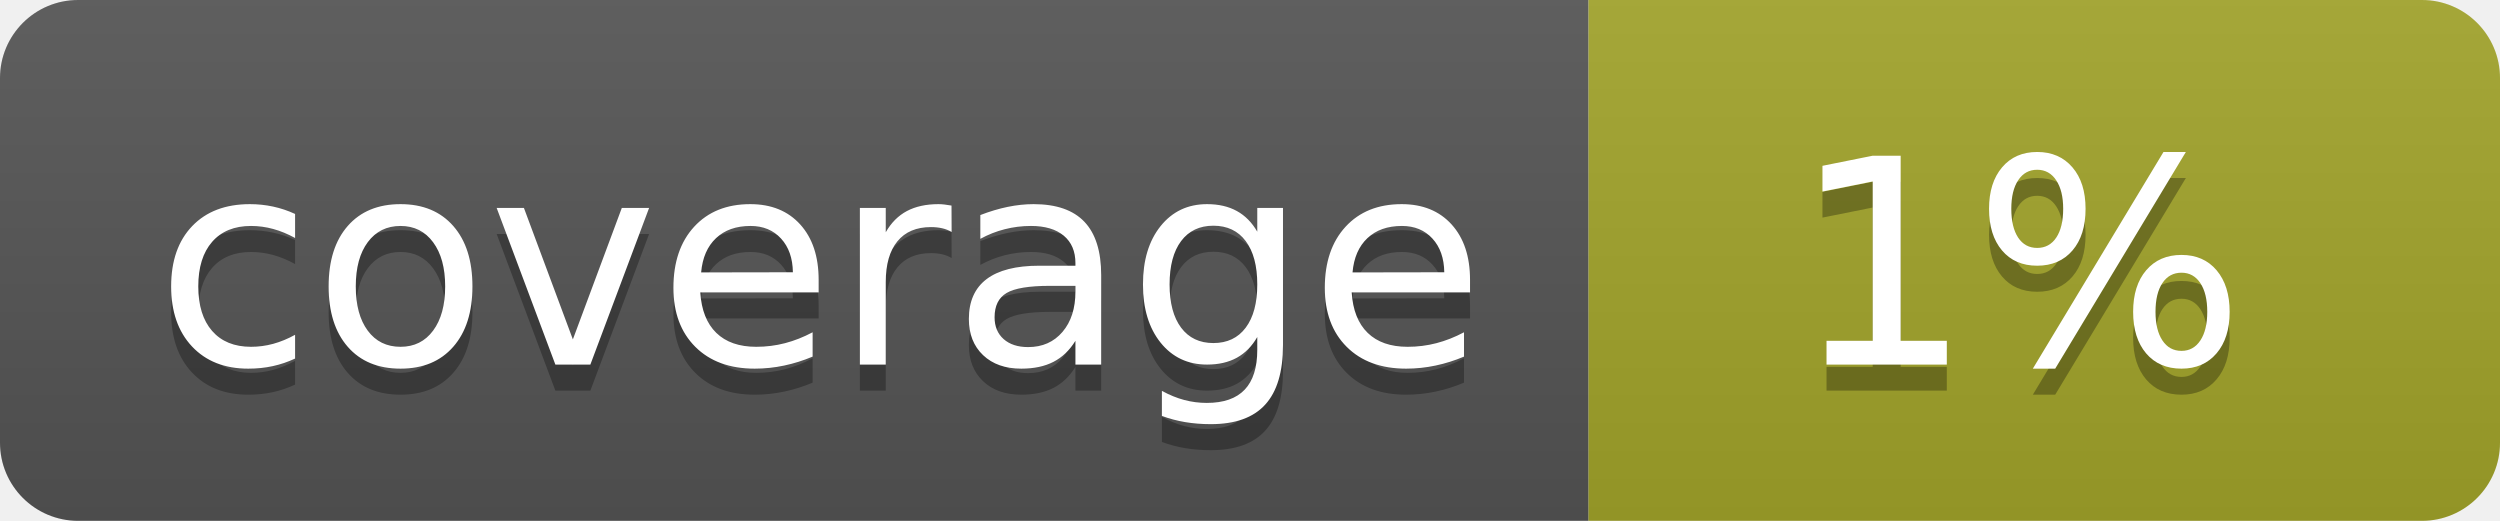
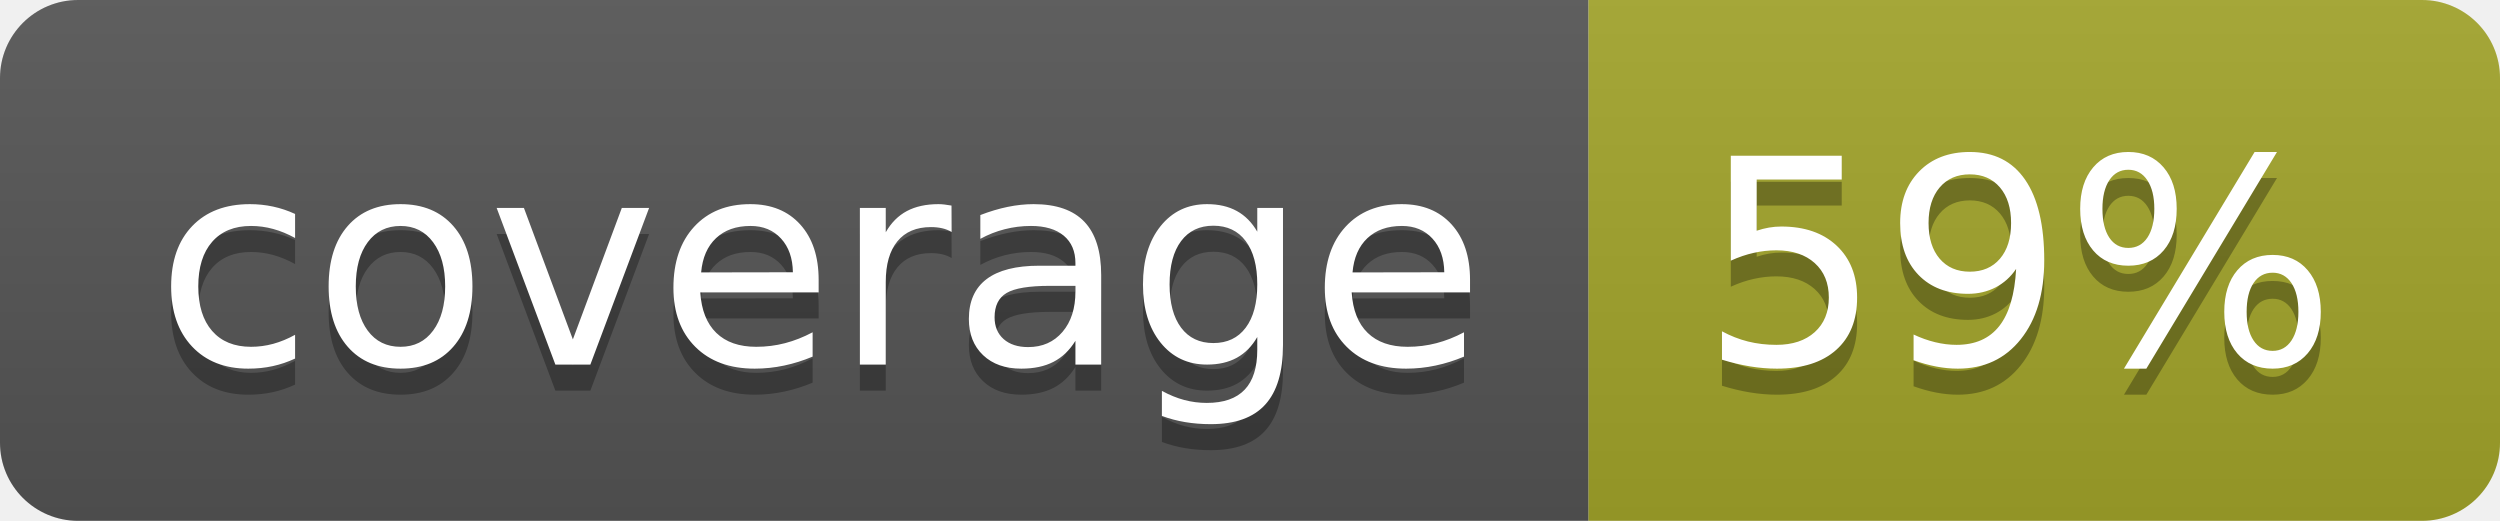
<svg xmlns="http://www.w3.org/2000/svg" width="96" height="20">
  <linearGradient id="b" x2="0" y2="100%">
    <stop offset="0" stop-color="#bbb" stop-opacity=".1" />
    <stop offset="1" stop-opacity=".1" />
  </linearGradient>
  <clipPath id="a">
    <rect width="96" height="20" rx="3" fill="#fff" />
  </clipPath>
  <g clip-path="url(#a)">
    <path fill="#555" d="M0 0h61v20H0z" />
    <path fill="#A3A52A" d="M61 0h35v20H61z" />
    <path fill="url(#b)" d="M0 0h96v20H0z" />
  </g>
  <g fill="#fff" text-anchor="middle" font-family="DejaVu Sans,Verdana,Geneva,sans-serif" font-size="110">
    <text x="315" y="150" fill="#010101" fill-opacity=".3" transform="scale(.1)" textLength="510">coverage</text>
    <text x="315" y="140" transform="scale(.1)" textLength="510">coverage</text>
-     <text x="775" y="150" fill="#010101" fill-opacity=".3" transform="scale(.1)" textLength="250">1%</text>
-     <text x="775" y="140" transform="scale(.1)" textLength="250">1%</text>
+     <text x="775" y="150" fill="#010101" fill-opacity=".3" transform="scale(.1)" textLength="250">59%</text>
+     <text x="775" y="140" transform="scale(.1)" textLength="250">59%</text>
  </g>
</svg>
